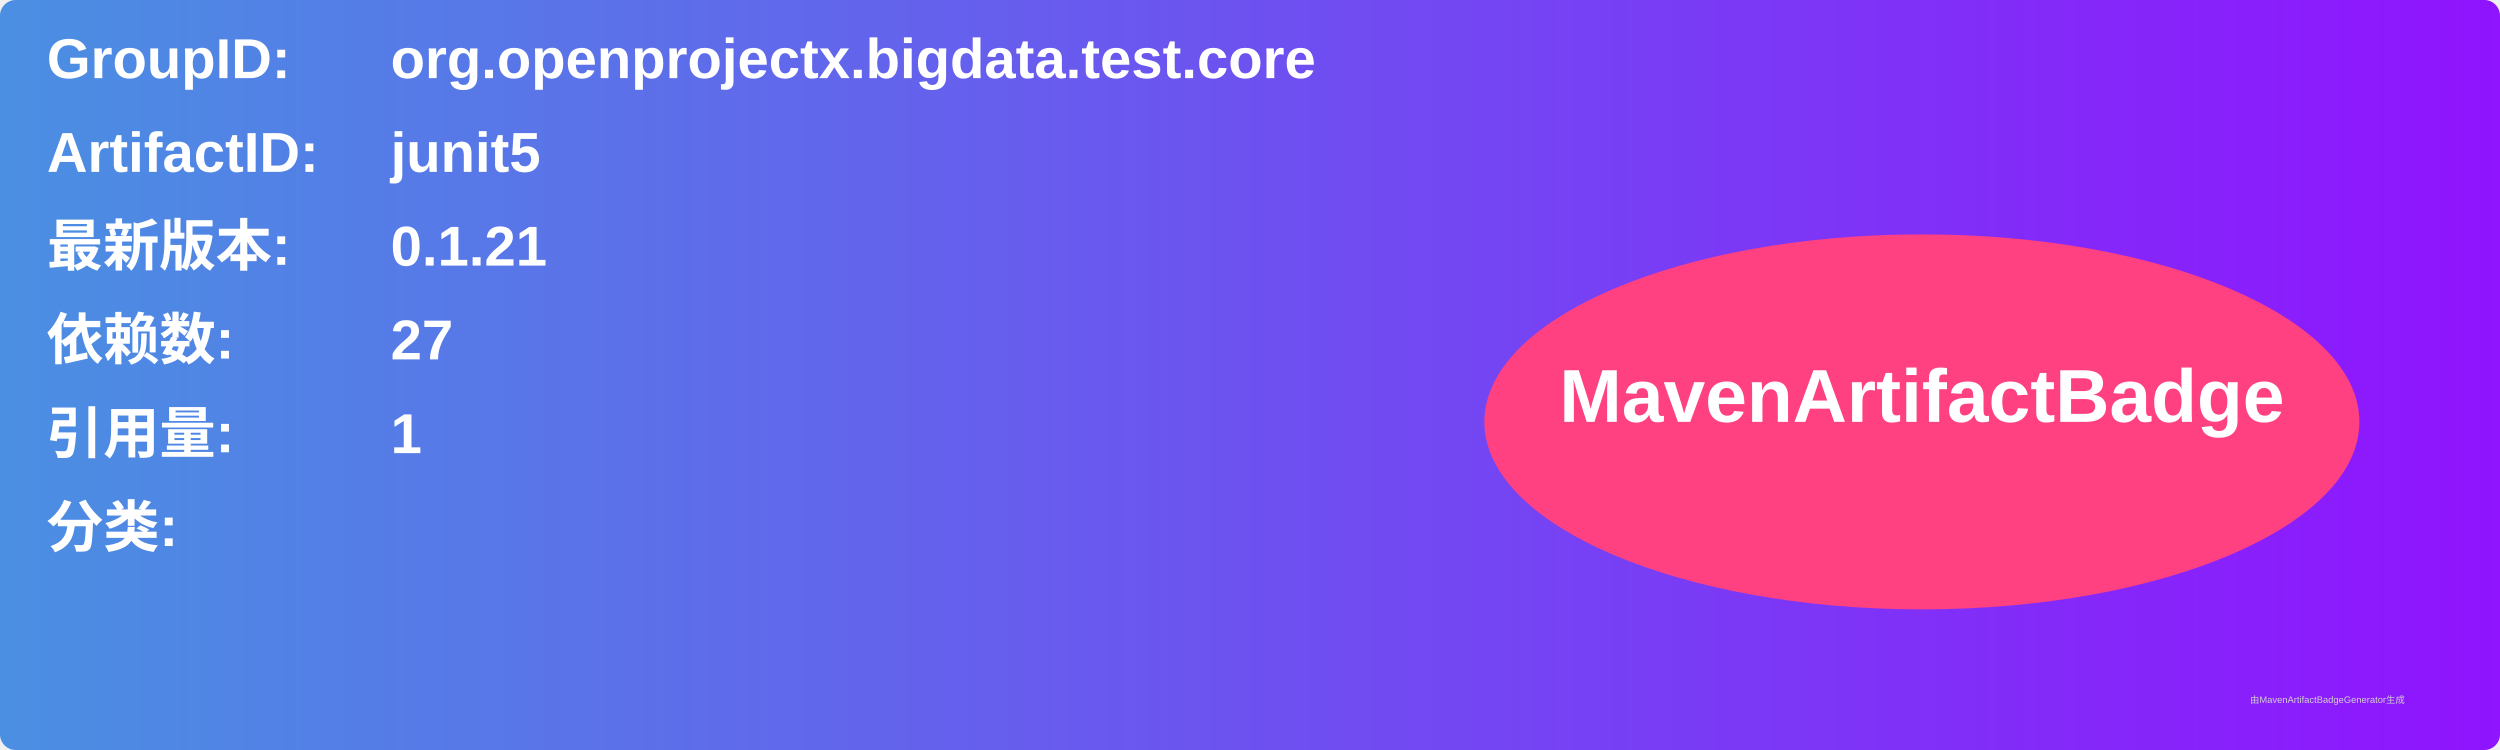
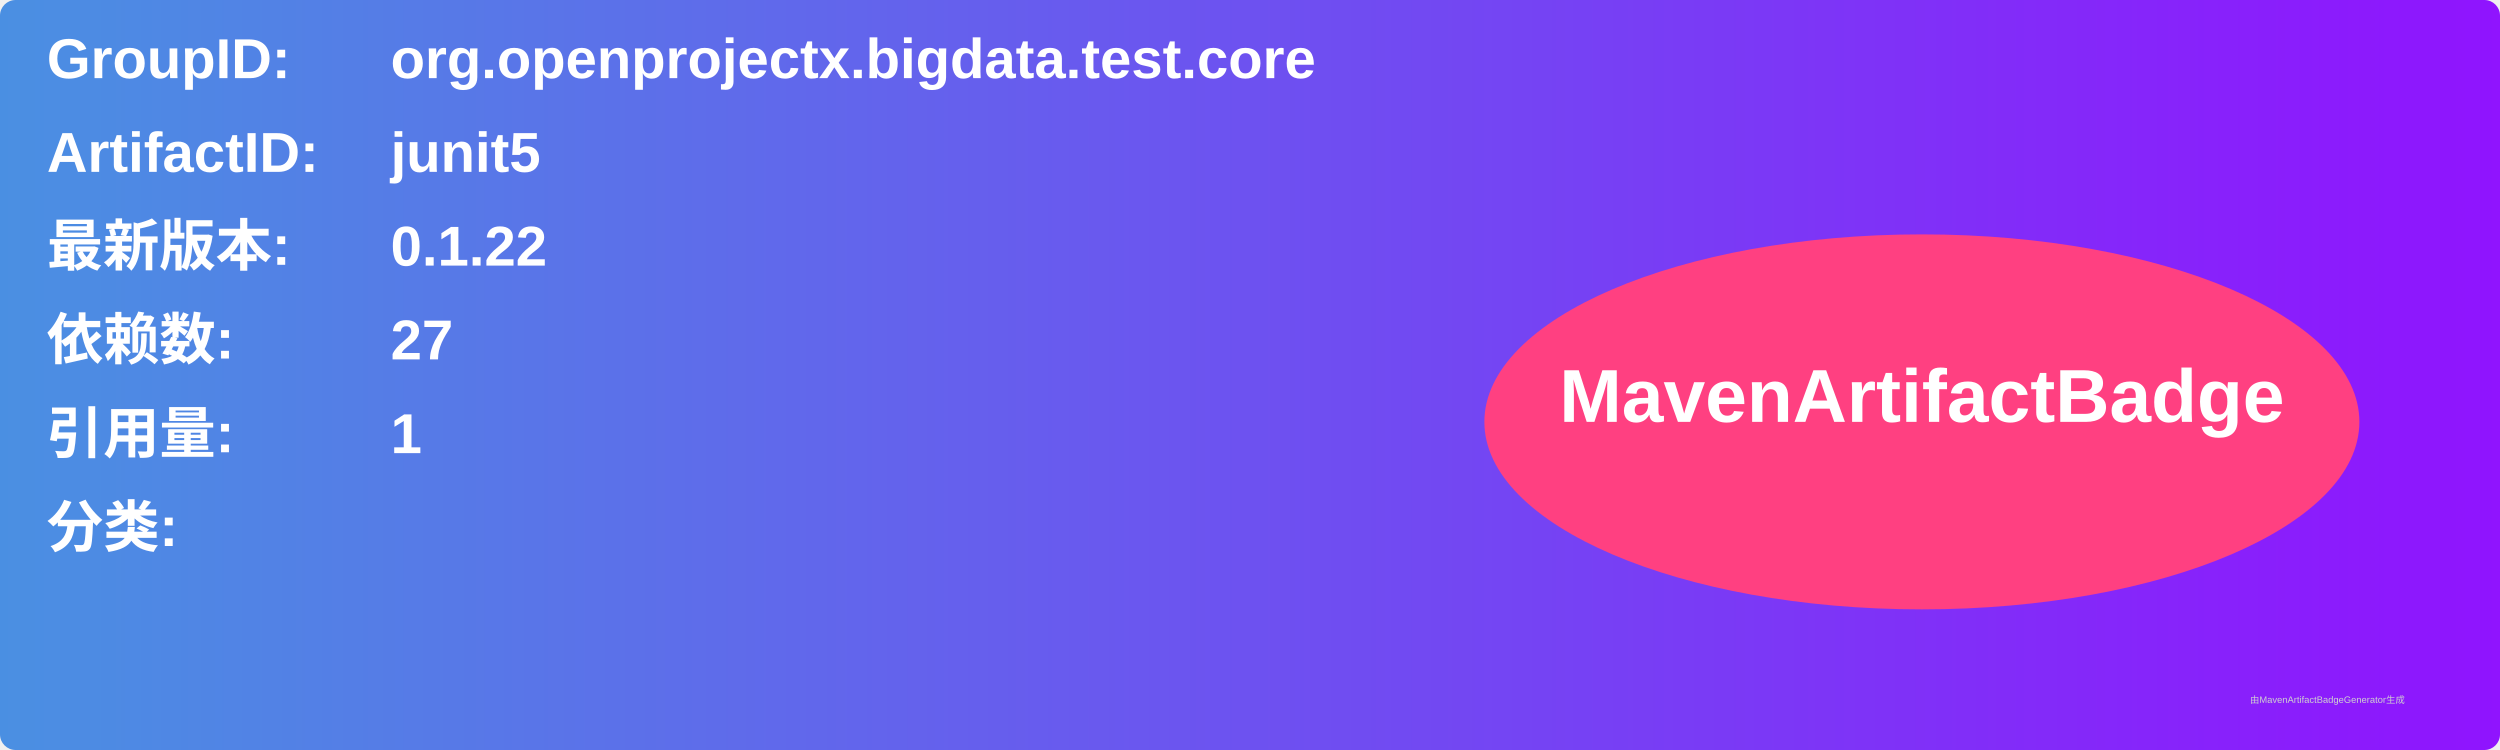
<svg xmlns="http://www.w3.org/2000/svg" width="800" height="240" viewBox="0 0 800 240">
  <linearGradient id="grad" x1="0%" y1="0%" x2="100%" y2="0%">
    <stop offset="0%" stop-color="#4a90e2" />
    <stop offset="100%" stop-color="#9013fe" />
  </linearGradient>
  <rect width="100%" height="100%" rx="5" ry="5" fill="url(#grad)" />
  <g transform="translate(15, 15)">
    <text x="0" y="10" font-family="Arial" font-size="18" fill="white" font-weight="bold" width="260">GroupID:</text>
    <text x="110" y="10" font-family="Arial" font-size="18" fill="white" font-weight="bold" width="460">org.openprojectx.bigdata.test.core</text>
    <text x="0" y="40" font-family="Arial" font-size="18" fill="white" font-weight="bold" width="260">ArtifactID:</text>
    <text x="110" y="40" font-family="Arial" font-size="18" fill="white" font-weight="bold" width="460">junit5</text>
    <text x="0" y="70" font-family="Arial" font-size="18" fill="white" font-weight="bold">最新版本:</text>
    <text x="110" y="70" font-family="Arial" font-size="18" fill="white" font-weight="bold">
-       <tspan font-weight="bold">0.1.21</tspan>
+       <tspan font-weight="bold">0.1.22</tspan>
    </text>
    <text x="0" y="100" font-family="Arial" font-size="18" fill="white" font-weight="bold">依赖数: </text>
    <text x="110" y="100" font-family="Arial" font-size="18" fill="white">
      <tspan font-weight="bold">27</tspan>
    </text>
    <text x="0" y="130" font-family="Arial" font-size="18" fill="white" font-weight="bold">引用量: </text>
    <text x="110" y="130" font-family="Arial" font-size="18" fill="white">
      <tspan font-weight="bold">1</tspan>
    </text>
    <text x="0" y="160" font-family="Arial" font-size="18" fill="white" font-weight="bold">分类:</text>
    <text x="10" y="190" font-family="Arial" font-size="10" fill="white">
      <tspan font-weight="bold" />
    </text>
    <ellipse cx="600" cy="120" rx="140" ry="60" fill="#ff4081" />
    <text x="600" y="120" text-anchor="middle" font-family="Arial" font-size="24" fill="white" font-weight="bold">MavenArtifactBadge</text>
  </g>
  <text x="720" y="225" font-family="Arial" font-size="3" fill="#d0d0d0">由MavenArtifactBadgeGenerator生成</text>
</svg>
